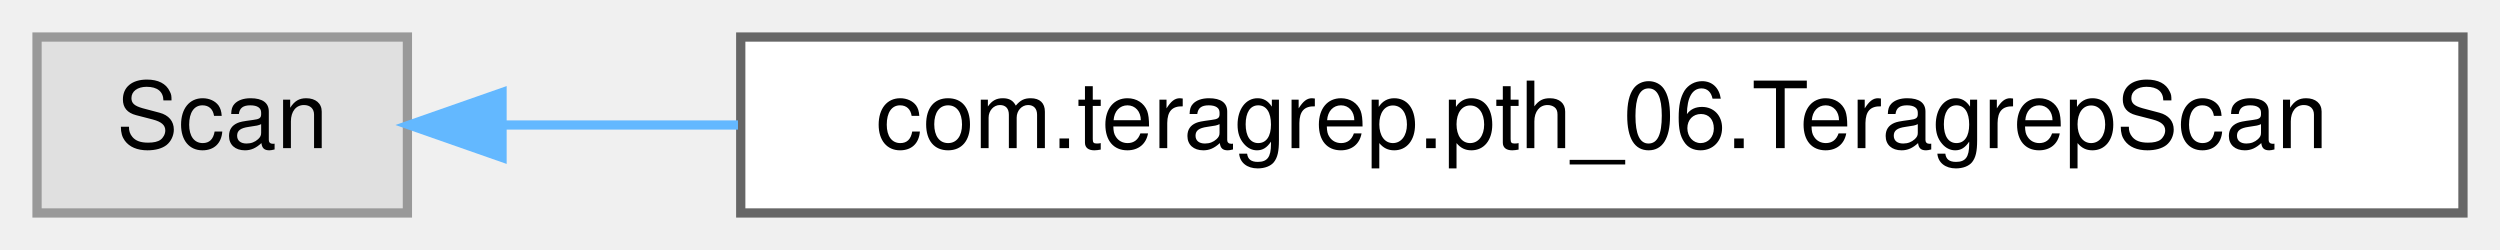
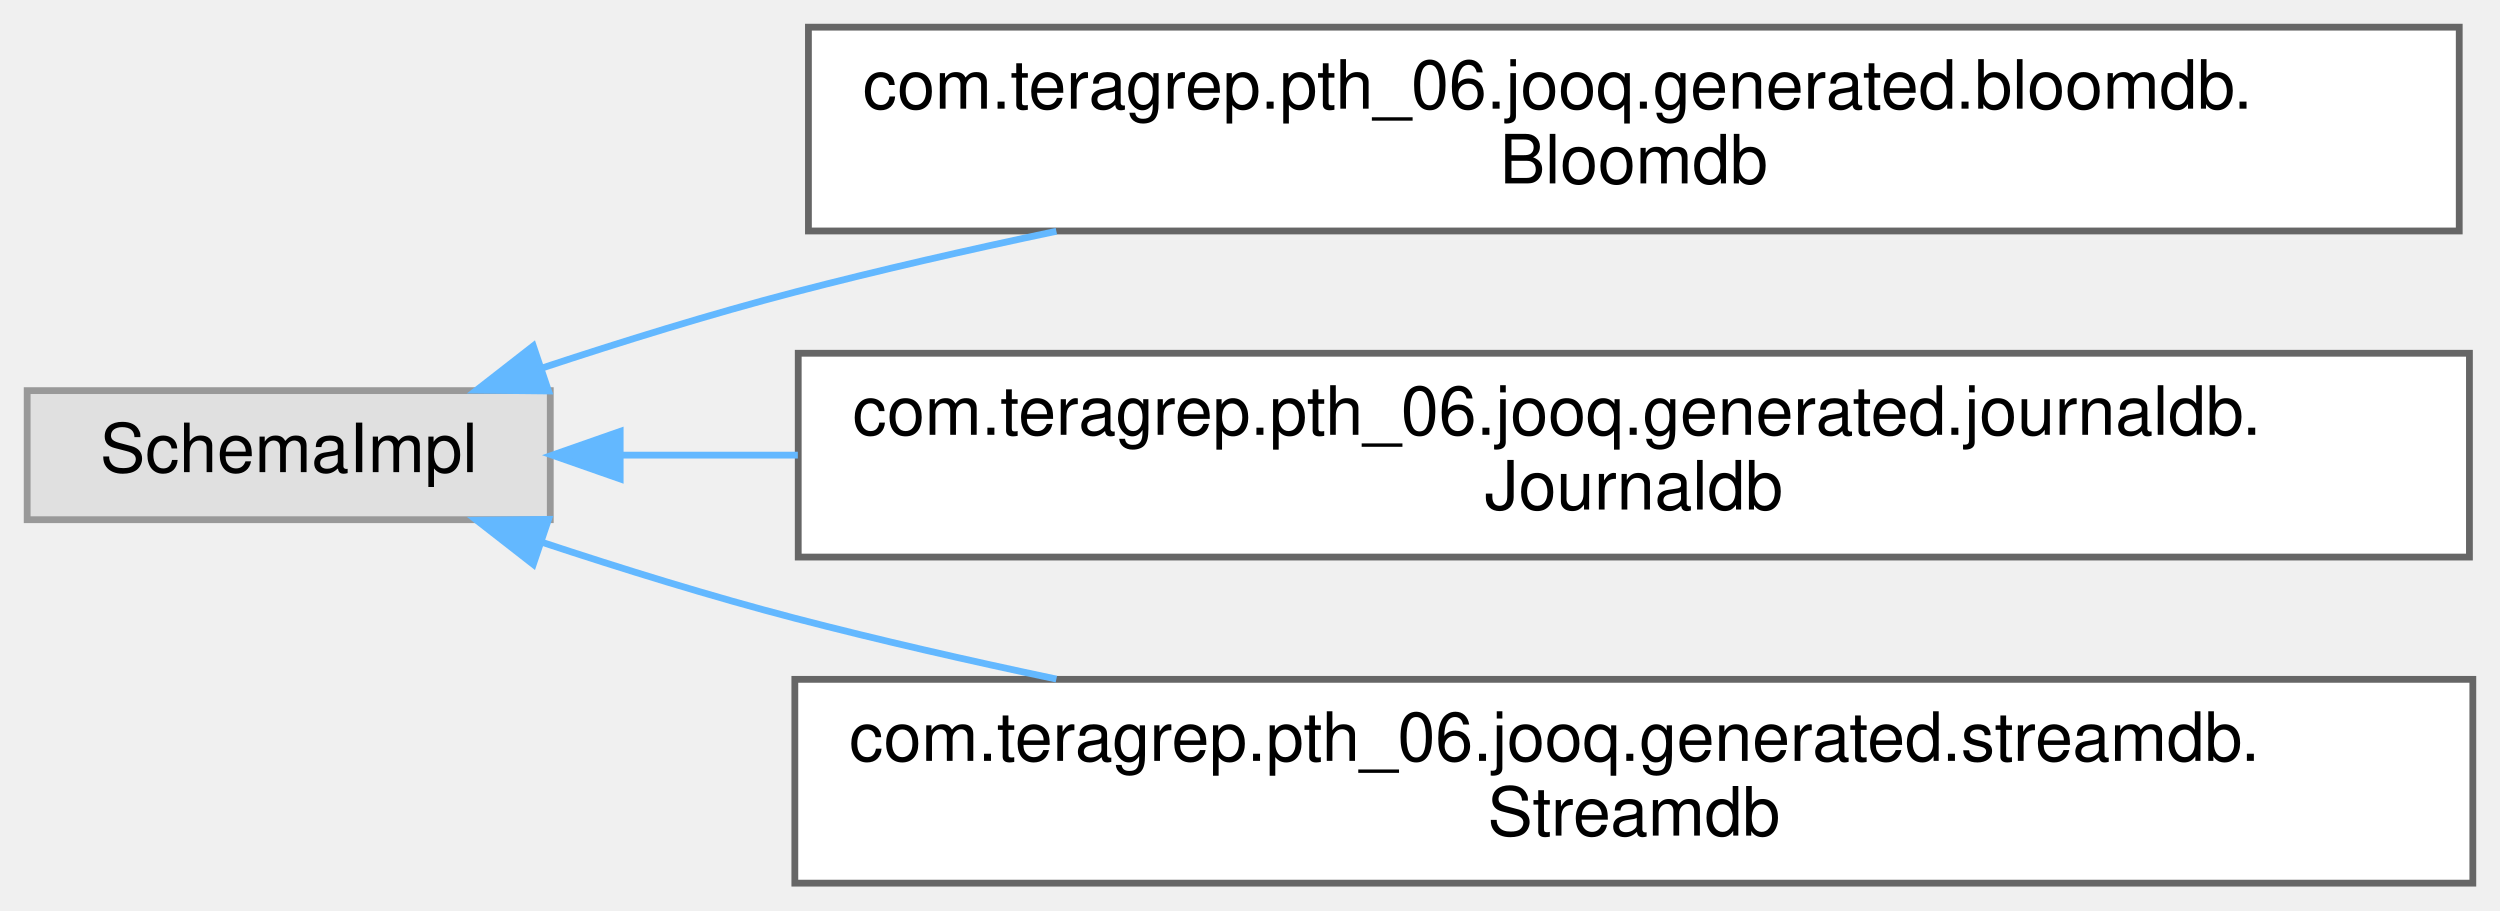
- <svg xmlns="http://www.w3.org/2000/svg" xmlns:xlink="http://www.w3.org/1999/xlink" width="270pt" height="27pt" viewBox="0.00 0.00 270.00 27.00">
-   <g id="graph0" class="graph" transform="scale(1 1) rotate(0) translate(4 23)">
+ <svg xmlns="http://www.w3.org/2000/svg" xmlns:xlink="http://www.w3.org/1999/xlink" width="368pt" height="134pt" viewBox="0.00 0.00 368.00 134.00">
+   <g id="graph0" class="graph" transform="scale(1 1) rotate(0) translate(4 130)">
    <g id="Node000000" class="node">
      <g id="a_Node000000">
        <a xlink:title=" ">
-           <polygon fill="#e0e0e0" stroke="#999999" points="40,-19 0,-19 0,0 40,0 40,-19" />
-           <text text-anchor="middle" x="20" y="-7" font-family="Helvetica,sans-Serif" font-size="10.00">Scan</text>
+           <polygon fill="#e0e0e0" stroke="#999999" points="77,-72.5 0,-72.5 0,-53.5 77,-53.5 77,-72.5" />
+           <text text-anchor="middle" x="38.5" y="-60.5" font-family="Helvetica,sans-Serif" font-size="10.00">SchemaImpl</text>
        </a>
      </g>
    </g>
    <g id="Node000001" class="node">
      <g id="a_Node000001">
-         <a xlink:href="classcom_1_1teragrep_1_1pth__06_1_1TeragrepScan.html" target="_top" xlink:title=" ">
-           <polygon fill="white" stroke="#666666" points="262,-19 76,-19 76,0 262,0 262,-19" />
-           <text text-anchor="middle" x="169" y="-7" font-family="Helvetica,sans-Serif" font-size="10.00">com.teragrep.pth_06.TeragrepScan</text>
+         <a xlink:href="classcom_1_1teragrep_1_1pth__06_1_1jooq_1_1generated_1_1bloomdb_1_1Bloomdb.html" target="_top" xlink:title="This class is generated by jOOQ.">
+           <polygon fill="white" stroke="#666666" points="358,-126 115,-126 115,-96 358,-96 358,-126" />
+           <text text-anchor="start" x="123" y="-114" font-family="Helvetica,sans-Serif" font-size="10.00">com.teragrep.pth_06.jooq.generated.bloomdb.</text>
+           <text text-anchor="middle" x="236.5" y="-103" font-family="Helvetica,sans-Serif" font-size="10.00">Bloomdb</text>
        </a>
      </g>
    </g>
-     <g id="edge101_Node000000_Node000001" class="edge">
-       <g id="a_edge101_Node000000_Node000001">
+     <g id="edge102_Node000000_Node000001" class="edge">
+       <g id="a_edge102_Node000000_Node000001">
        <a xlink:title=" ">
-           <path fill="none" stroke="#63b8ff" d="M50.3,-9.5C57.95,-9.5 66.62,-9.5 75.7,-9.5" />
-           <polygon fill="#63b8ff" stroke="#63b8ff" points="50.22,-6 40.22,-9.5 50.22,-13 50.22,-6" />
+           <path fill="none" stroke="#63b8ff" d="M75.68,-75.79C87.49,-79.7 100.72,-83.8 113,-87 125.37,-90.22 138.55,-93.23 151.5,-95.96" />
+           <polygon fill="#63b8ff" stroke="#63b8ff" points="76.74,-72.45 66.15,-72.57 74.5,-79.08 76.74,-72.45" />
+         </a>
+       </g>
+     </g>
+     <g id="Node000002" class="node">
+       <g id="a_Node000002">
+         <a xlink:href="classcom_1_1teragrep_1_1pth__06_1_1jooq_1_1generated_1_1journaldb_1_1Journaldb.html" target="_top" xlink:title="This class is generated by jOOQ.">
+           <polygon fill="white" stroke="#666666" points="359.5,-78 113.5,-78 113.5,-48 359.5,-48 359.5,-78" />
+           <text text-anchor="start" x="121.5" y="-66" font-family="Helvetica,sans-Serif" font-size="10.00">com.teragrep.pth_06.jooq.generated.journaldb.</text>
+           <text text-anchor="middle" x="236.5" y="-55" font-family="Helvetica,sans-Serif" font-size="10.00">Journaldb</text>
+         </a>
+       </g>
+     </g>
+     <g id="edge103_Node000000_Node000002" class="edge">
+       <g id="a_edge103_Node000000_Node000002">
+         <a xlink:title=" ">
+           <path fill="none" stroke="#63b8ff" d="M87.3,-63C95.48,-63 104.32,-63 113.44,-63" />
+           <polygon fill="#63b8ff" stroke="#63b8ff" points="87.29,-59.5 77.29,-63 87.29,-66.5 87.29,-59.5" />
+         </a>
+       </g>
+     </g>
+     <g id="Node000003" class="node">
+       <g id="a_Node000003">
+         <a xlink:href="classcom_1_1teragrep_1_1pth__06_1_1jooq_1_1generated_1_1streamdb_1_1Streamdb.html" target="_top" xlink:title="This class is generated by jOOQ.">
+           <polygon fill="white" stroke="#666666" points="360,-30 113,-30 113,0 360,0 360,-30" />
+           <text text-anchor="start" x="121" y="-18" font-family="Helvetica,sans-Serif" font-size="10.00">com.teragrep.pth_06.jooq.generated.streamdb.</text>
+           <text text-anchor="middle" x="236.5" y="-7" font-family="Helvetica,sans-Serif" font-size="10.00">Streamdb</text>
+         </a>
+       </g>
+     </g>
+     <g id="edge104_Node000000_Node000003" class="edge">
+       <g id="a_edge104_Node000000_Node000003">
+         <a xlink:title=" ">
+           <path fill="none" stroke="#63b8ff" d="M75.68,-50.21C87.49,-46.3 100.72,-42.2 113,-39 125.37,-35.78 138.55,-32.77 151.5,-30.04" />
+           <polygon fill="#63b8ff" stroke="#63b8ff" points="74.5,-46.92 66.15,-53.43 76.74,-53.55 74.5,-46.92" />
        </a>
      </g>
    </g>
  </g>
</svg>
